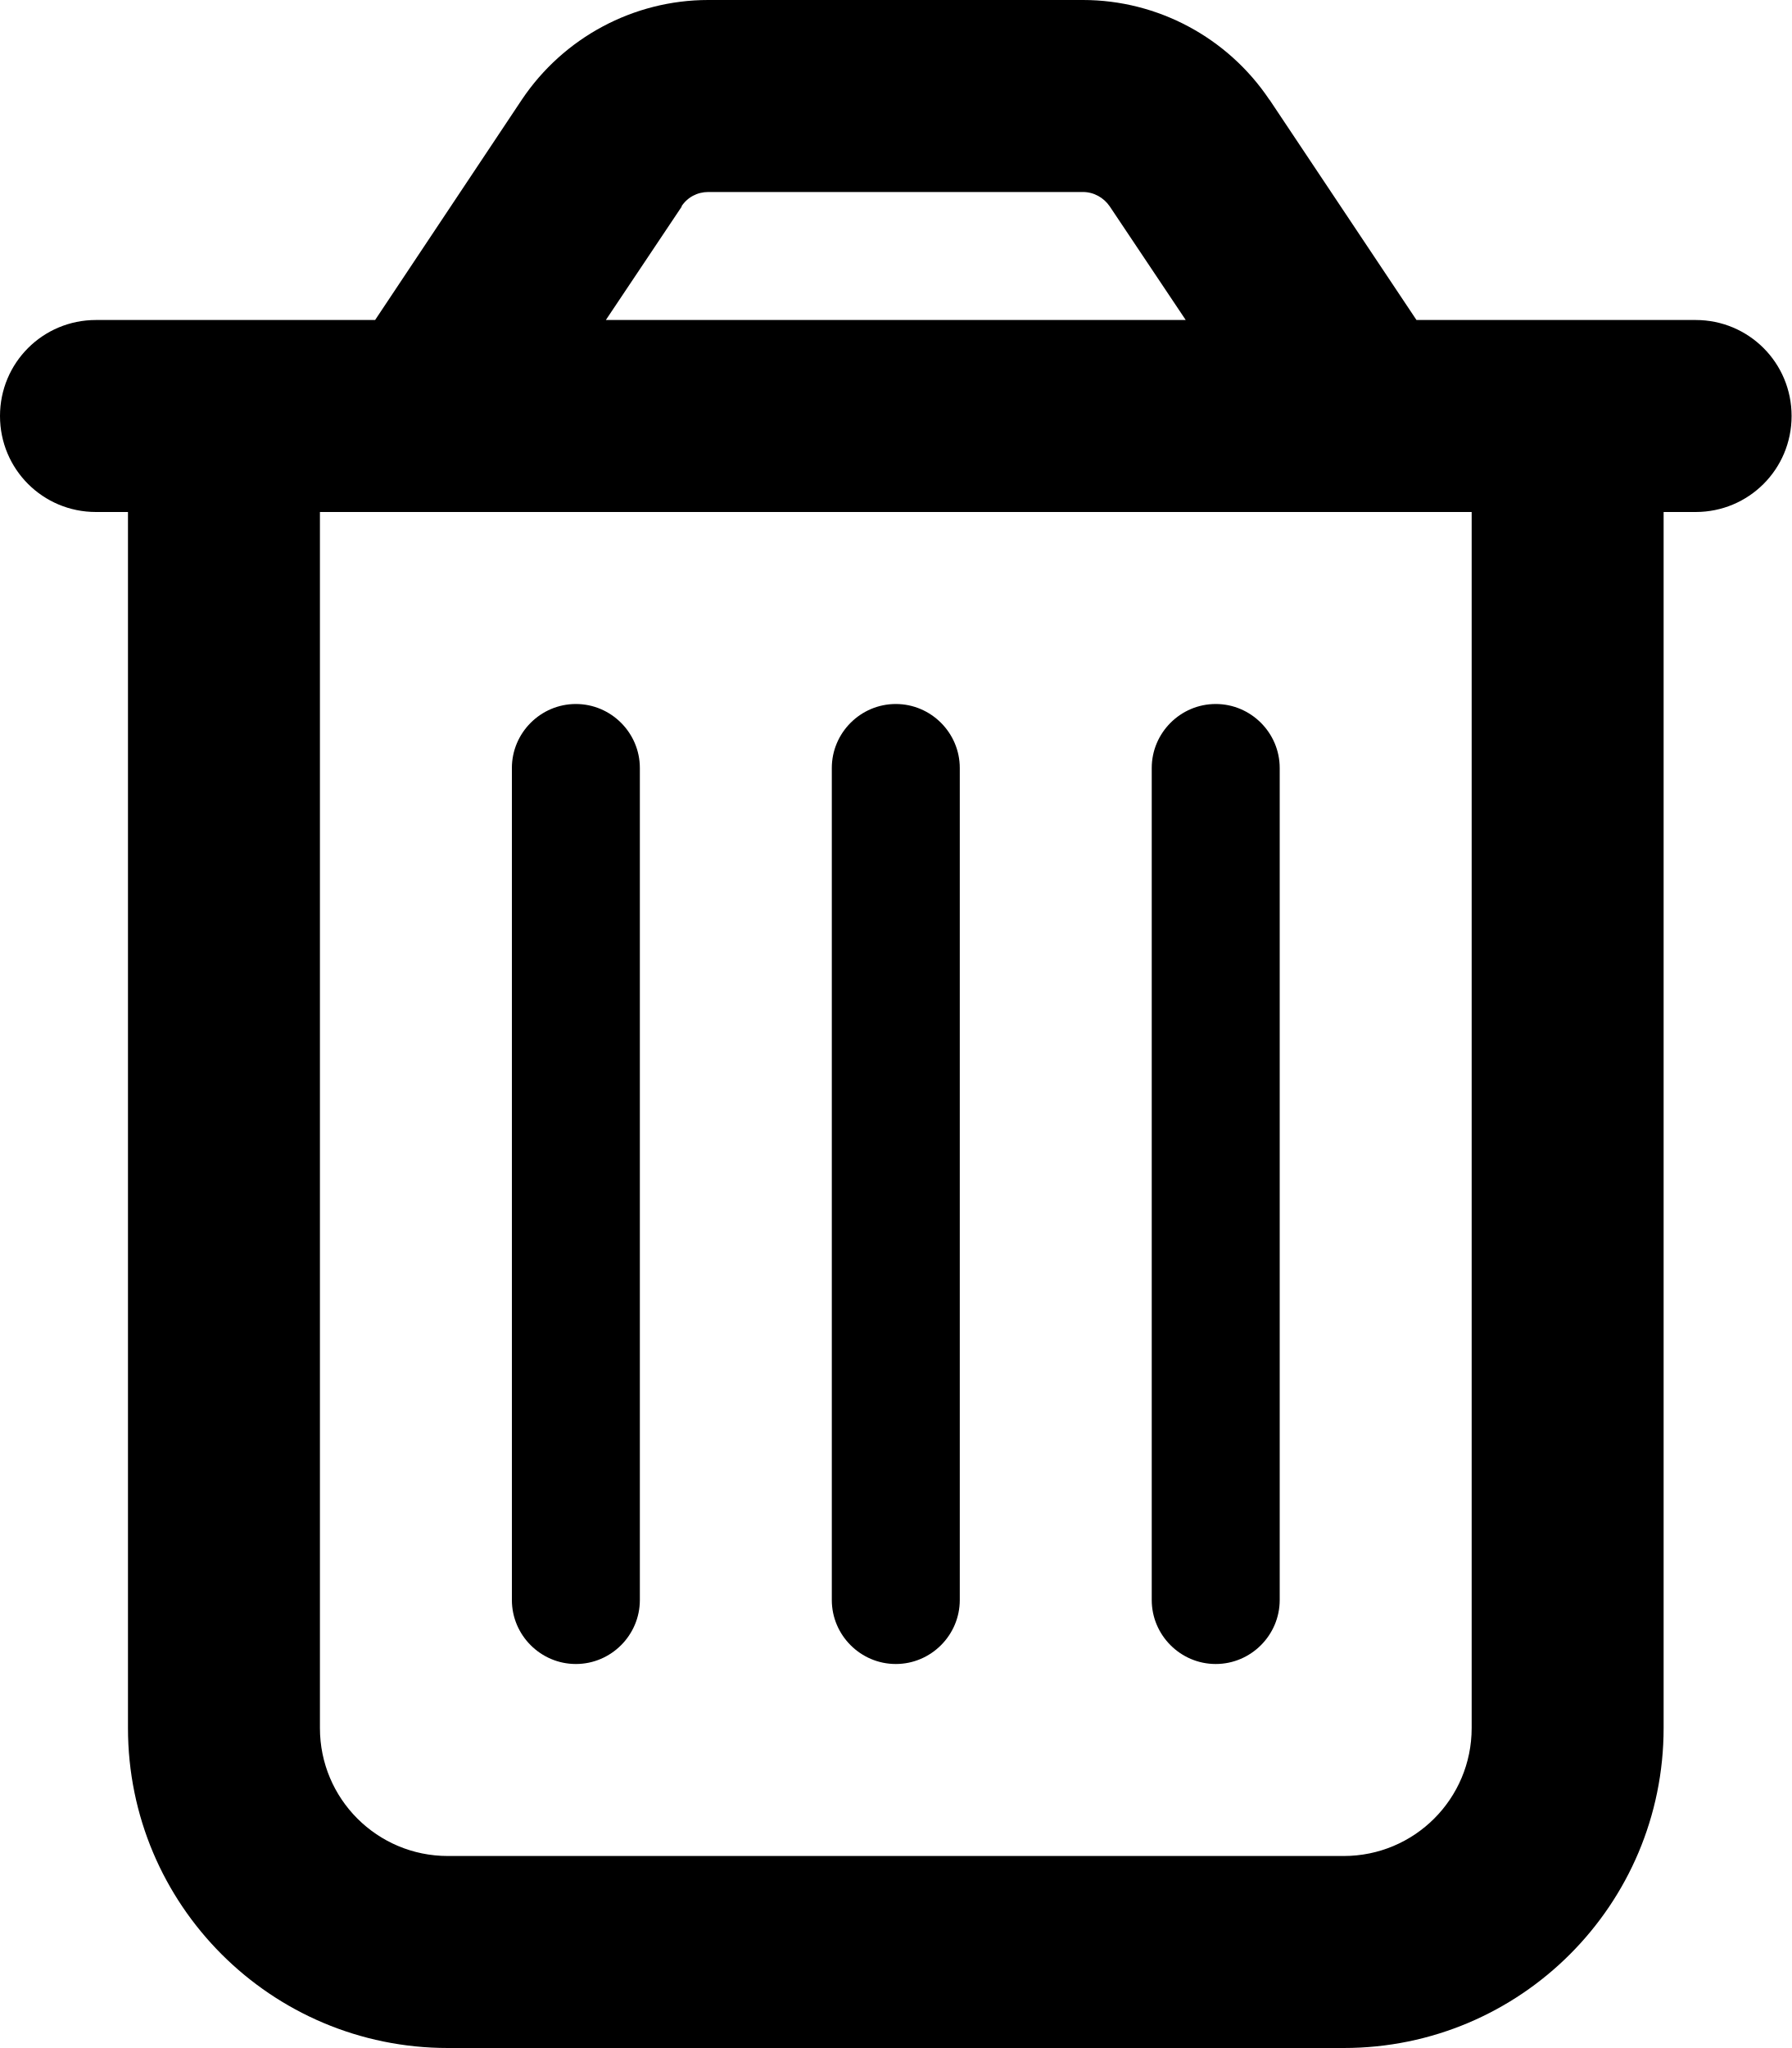
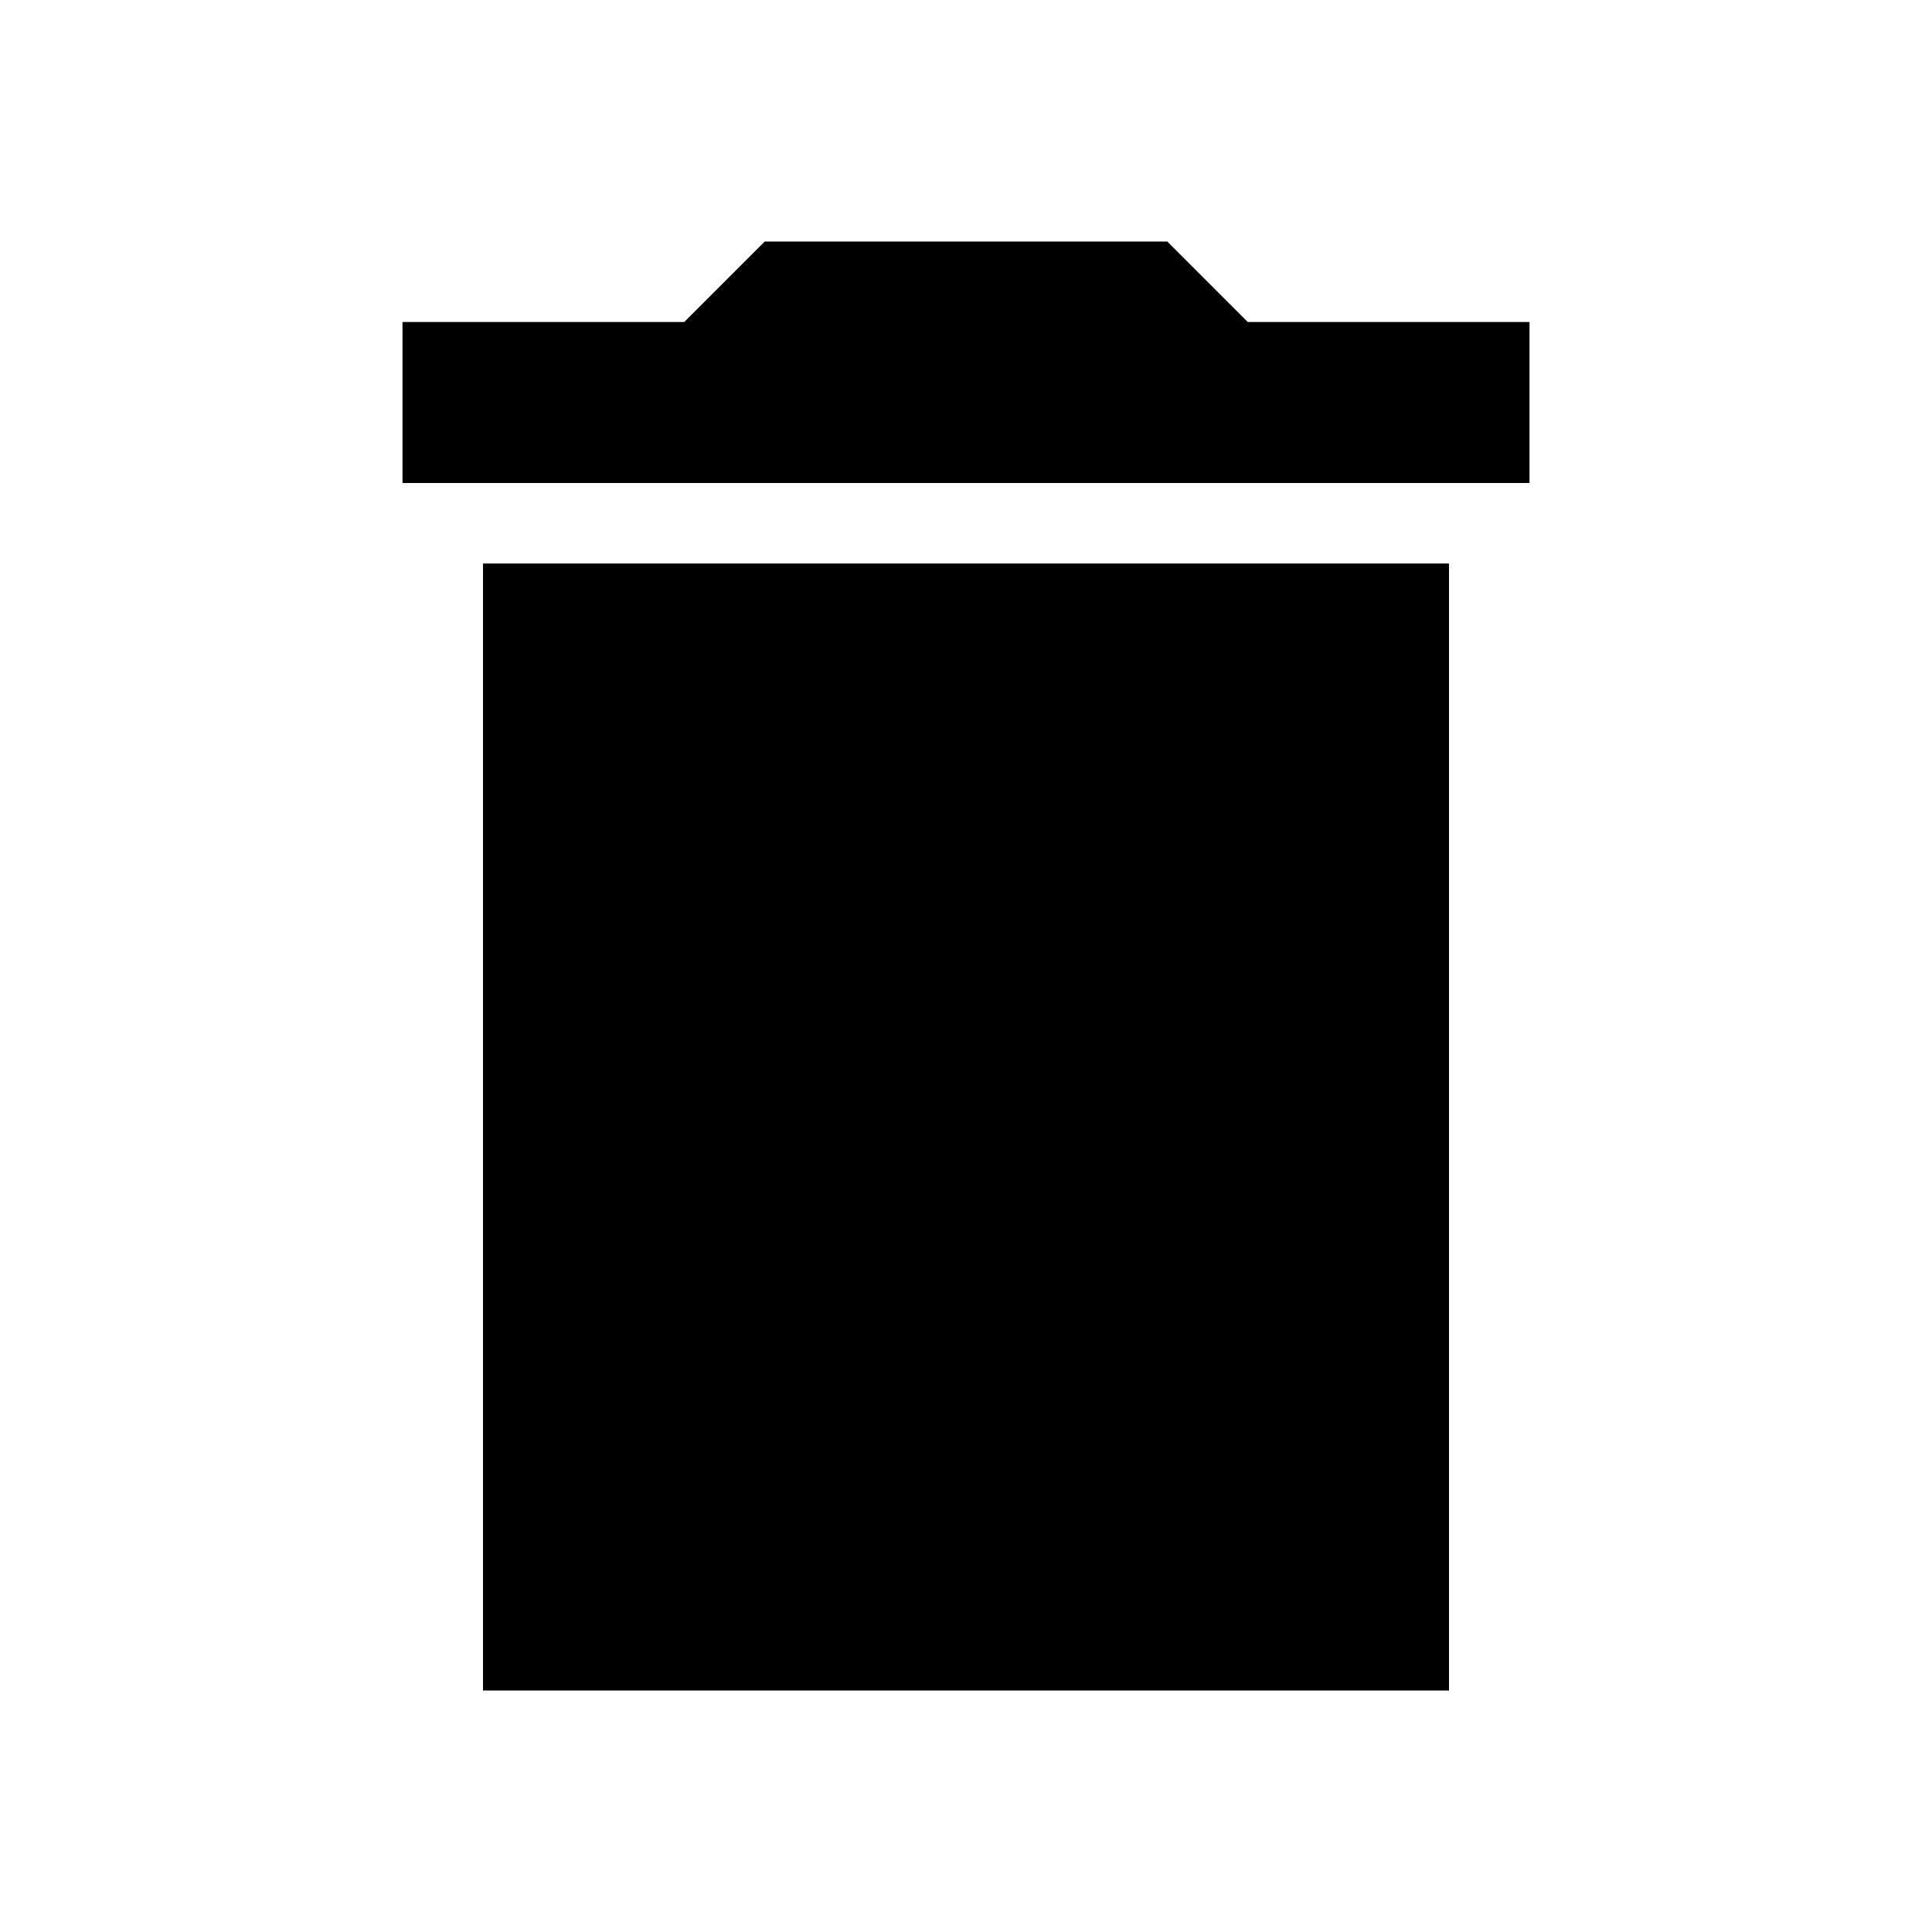
- <svg xmlns="http://www.w3.org/2000/svg" viewBox="0 0 448 512">
-   <path d="M170.5 51.6L151.5 80l145 0-19-28.4c-1.5-2.2-4-3.6-6.7-3.6l-93.7 0c-2.7 0-5.2 1.3-6.7 3.6zm147-26.6L354.2 80 368 80l48 0 8 0c13.3 0 24 10.7 24 24s-10.7 24-24 24l-8 0 0 304c0 44.2-35.8 80-80 80l-224 0c-44.2 0-80-35.8-80-80l0-304-8 0c-13.3 0-24-10.7-24-24S10.7 80 24 80l8 0 48 0 13.8 0 36.7-55.1C140.9 9.4 158.4 0 177.1 0l93.7 0c18.7 0 36.2 9.4 46.6 24.9zM80 128l0 304c0 17.7 14.3 32 32 32l224 0c17.7 0 32-14.3 32-32l0-304L80 128zm80 64l0 208c0 8.8-7.2 16-16 16s-16-7.2-16-16l0-208c0-8.8 7.2-16 16-16s16 7.2 16 16zm80 0l0 208c0 8.8-7.2 16-16 16s-16-7.2-16-16l0-208c0-8.8 7.2-16 16-16s16 7.2 16 16zm80 0l0 208c0 8.8-7.2 16-16 16s-16-7.2-16-16l0-208c0-8.8 7.2-16 16-16s16 7.2 16 16z" />
+ <svg xmlns="http://www.w3.org/2000/svg" viewBox="0 0 24 24">
+   <path d="M0 0h24v24H0V0z" fill="none" />
+   <path d="M6 21h12V7H6v14zM19 4h-3.5l-1-1h-5l-1 1H5v2h14V4z" />
</svg>
